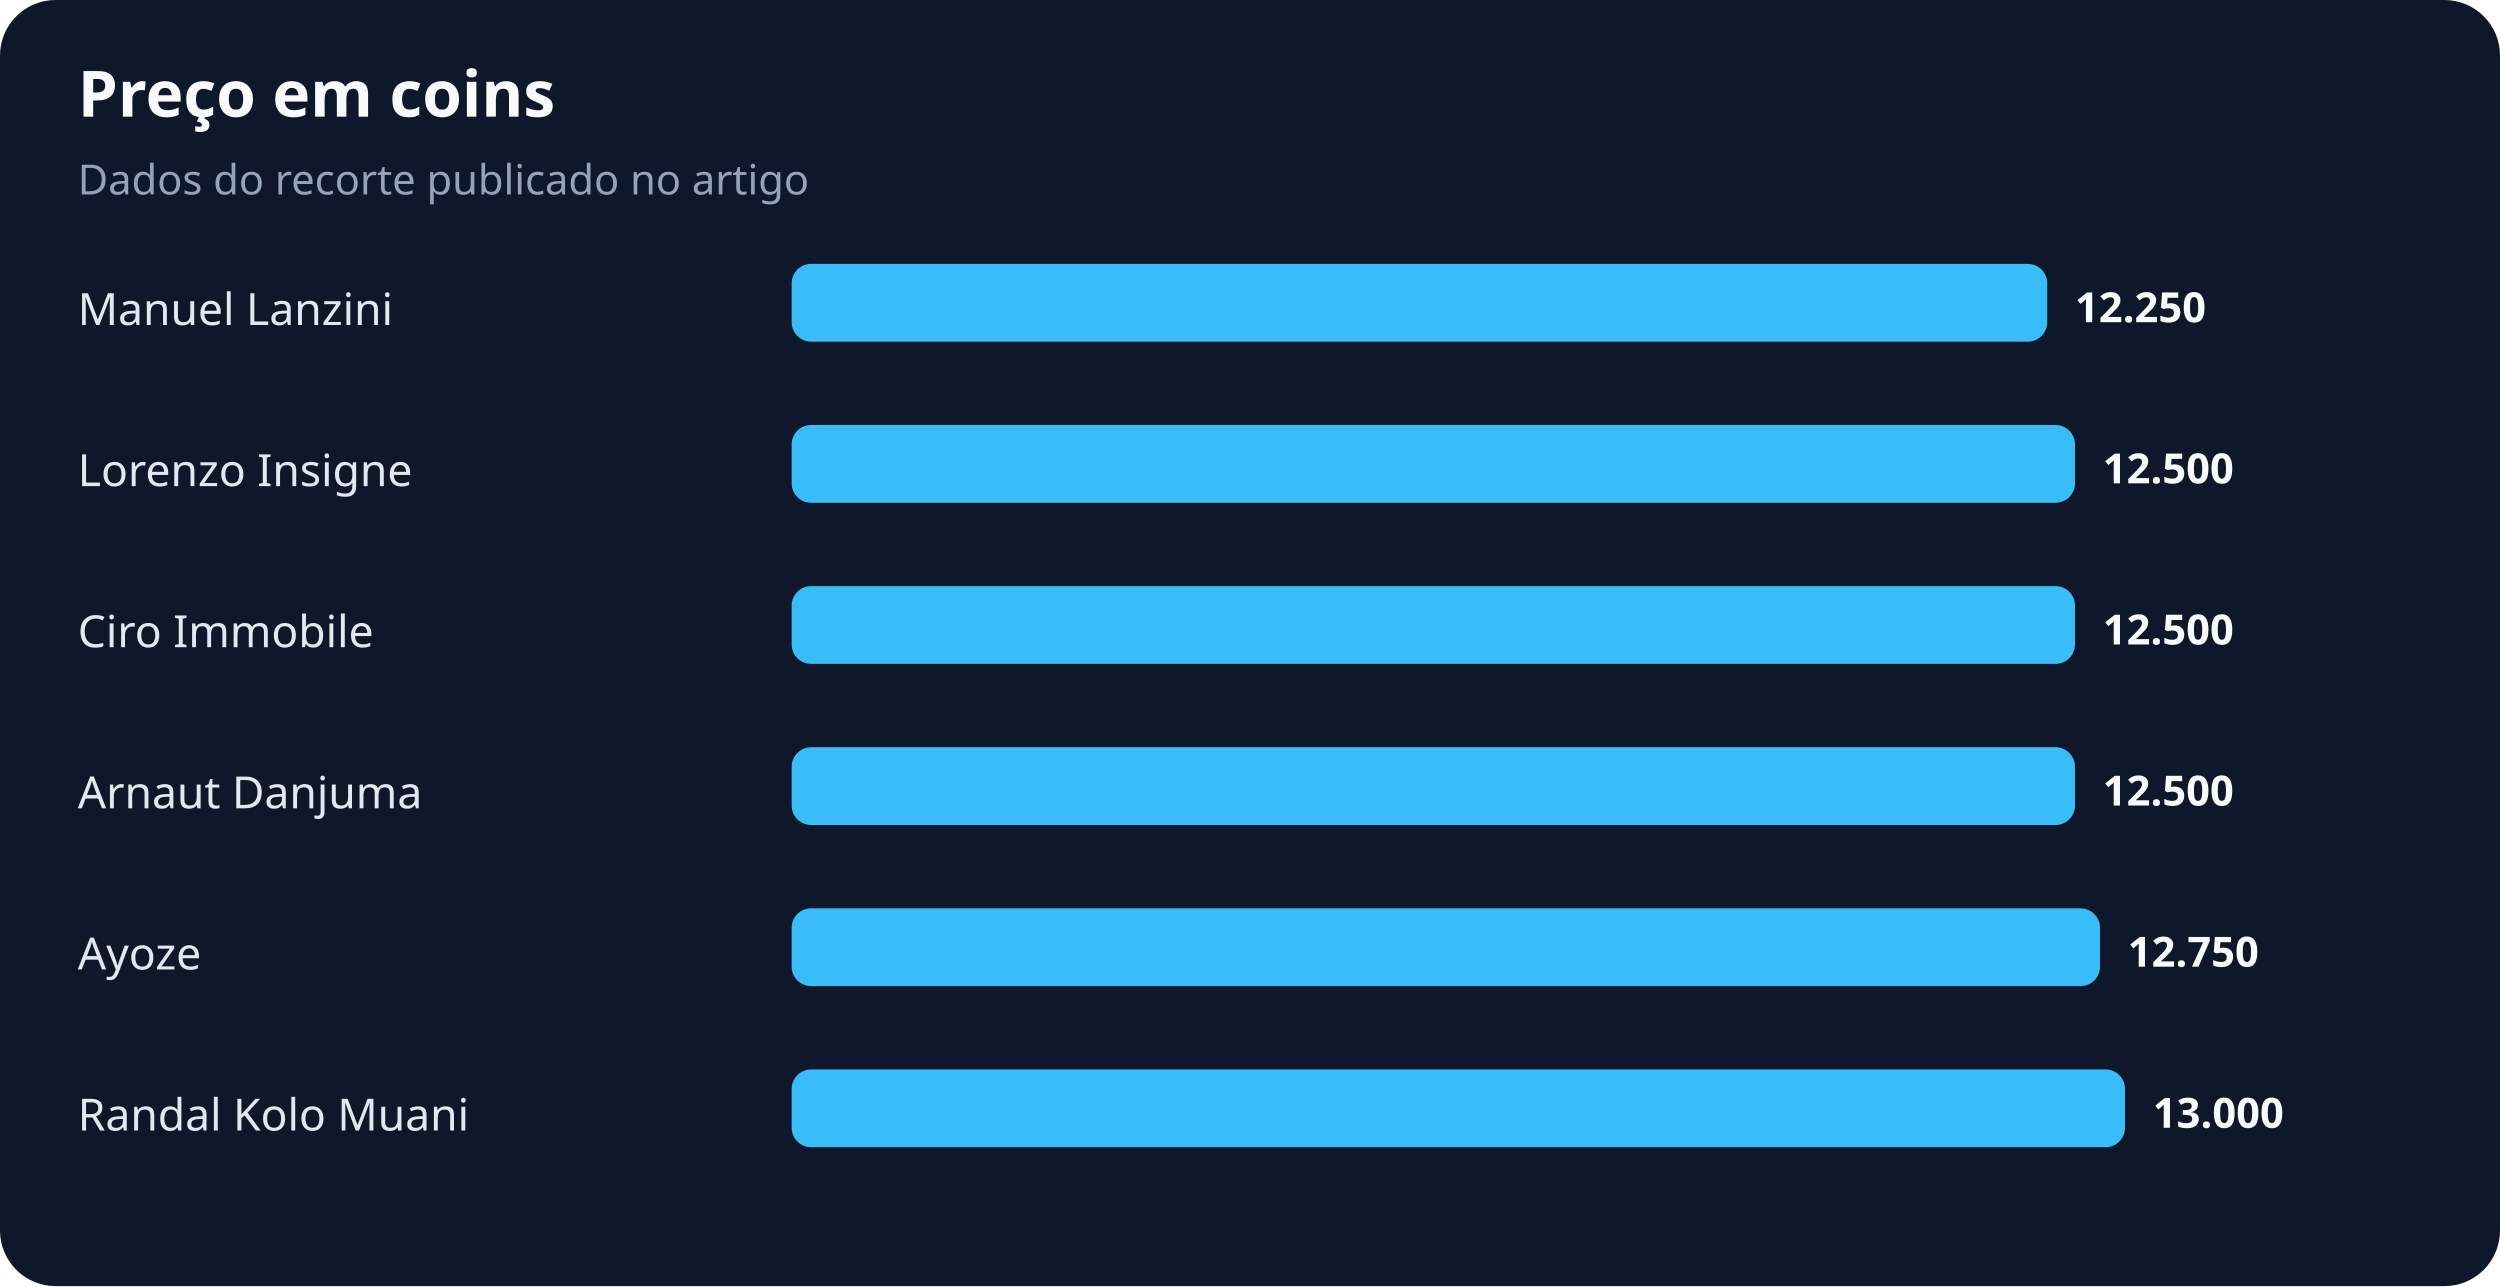
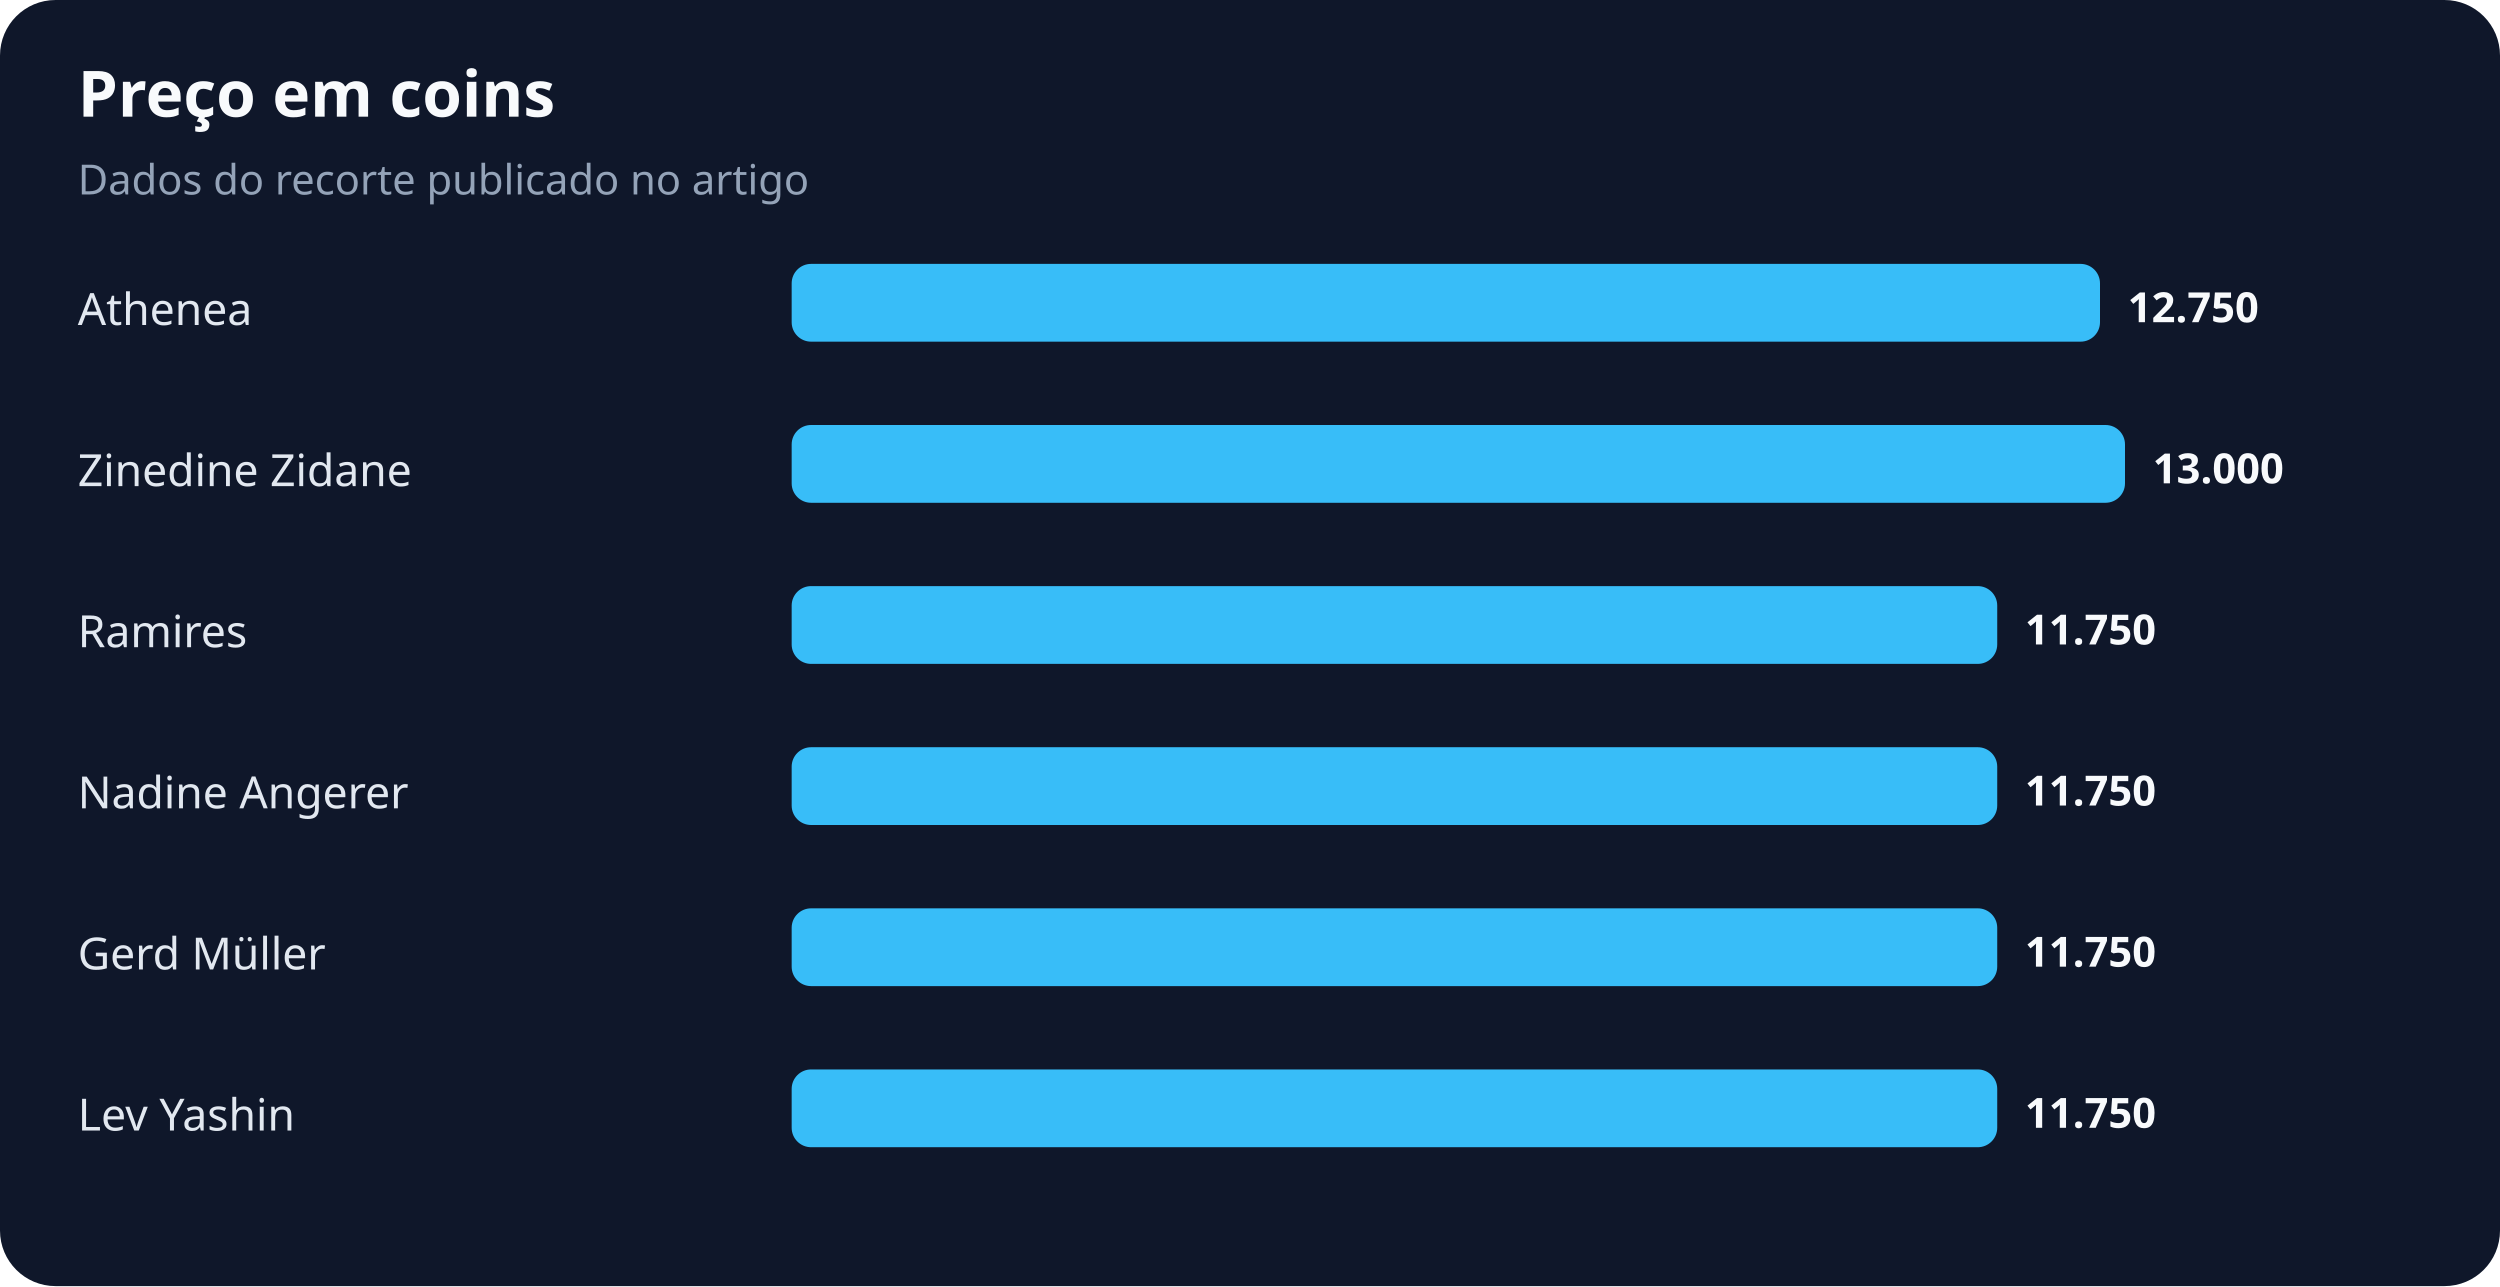
<svg xmlns="http://www.w3.org/2000/svg" width="900" height="463" viewBox="0 0 900 463" role="img" aria-labelledby="title desc">
  <rect width="100%" height="100%" rx="20" fill="#0f172a" />
  <text x="28" y="42" fill="#f8fafc" font-family="system-ui,sans-serif" font-size="23" font-weight="700">Preço em coins</text>
  <text x="28" y="70" fill="#94a3b8" font-family="system-ui,sans-serif" font-size="15">Dados do recorte publicado no artigo</text>
-   <text x="28" y="117" fill="#e2e8f0" font-family="system-ui,sans-serif" font-size="16">Manuel Lanzini</text>
-   <rect x="285" y="95" width="452" height="28" rx="7" fill="#38bdf8" />
-   <text x="747" y="116" fill="#f8fafc" font-family="system-ui,sans-serif" font-size="15" font-weight="700">12.250</text>
-   <text x="28" y="175" fill="#e2e8f0" font-family="system-ui,sans-serif" font-size="16">Lorenzo Insigne</text>
-   <rect x="285" y="153" width="462" height="28" rx="7" fill="#38bdf8" />
-   <text x="757" y="174" fill="#f8fafc" font-family="system-ui,sans-serif" font-size="15" font-weight="700">12.500</text>
-   <text x="28" y="233" fill="#e2e8f0" font-family="system-ui,sans-serif" font-size="16">Ciro Immobile</text>
-   <rect x="285" y="211" width="462" height="28" rx="7" fill="#38bdf8" />
-   <text x="757" y="232" fill="#f8fafc" font-family="system-ui,sans-serif" font-size="15" font-weight="700">12.500</text>
-   <text x="28" y="291" fill="#e2e8f0" font-family="system-ui,sans-serif" font-size="16">Arnaut Danjuma</text>
-   <rect x="285" y="269" width="462" height="28" rx="7" fill="#38bdf8" />
-   <text x="757" y="290" fill="#f8fafc" font-family="system-ui,sans-serif" font-size="15" font-weight="700">12.500</text>
-   <text x="28" y="349" fill="#e2e8f0" font-family="system-ui,sans-serif" font-size="16">Ayoze</text>
-   <rect x="285" y="327" width="471" height="28" rx="7" fill="#38bdf8" />
-   <text x="766" y="348" fill="#f8fafc" font-family="system-ui,sans-serif" font-size="15" font-weight="700">12.750</text>
-   <text x="28" y="407" fill="#e2e8f0" font-family="system-ui,sans-serif" font-size="16">Randal Kolo Muani</text>
-   <rect x="285" y="385" width="480" height="28" rx="7" fill="#38bdf8" />
-   <text x="775" y="406" fill="#f8fafc" font-family="system-ui,sans-serif" font-size="15" font-weight="700">13.000</text>
+   <text x="28" y="117" fill="#e2e8f0" font-family="system-ui,sans-serif" font-size="16">Athenea</text>
+   <rect x="285" y="95" width="471" height="28" rx="7" fill="#38bdf8" />
+   <text x="766" y="116" fill="#f8fafc" font-family="system-ui,sans-serif" font-size="15" font-weight="700">12.750</text>
+   <text x="28" y="175" fill="#e2e8f0" font-family="system-ui,sans-serif" font-size="16">Zinedine Zidane</text>
+   <rect x="285" y="153" width="480" height="28" rx="7" fill="#38bdf8" />
+   <text x="775" y="174" fill="#f8fafc" font-family="system-ui,sans-serif" font-size="15" font-weight="700">13.000</text>
+   <text x="28" y="233" fill="#e2e8f0" font-family="system-ui,sans-serif" font-size="16">Ramires</text>
+   <rect x="285" y="211" width="434" height="28" rx="7" fill="#38bdf8" />
+   <text x="729" y="232" fill="#f8fafc" font-family="system-ui,sans-serif" font-size="15" font-weight="700">11.750</text>
+   <text x="28" y="291" fill="#e2e8f0" font-family="system-ui,sans-serif" font-size="16">Nadine Angerer</text>
+   <rect x="285" y="269" width="434" height="28" rx="7" fill="#38bdf8" />
+   <text x="729" y="290" fill="#f8fafc" font-family="system-ui,sans-serif" font-size="15" font-weight="700">11.750</text>
+   <text x="28" y="349" fill="#e2e8f0" font-family="system-ui,sans-serif" font-size="16">Gerd Müller</text>
+   <rect x="285" y="327" width="434" height="28" rx="7" fill="#38bdf8" />
+   <text x="729" y="348" fill="#f8fafc" font-family="system-ui,sans-serif" font-size="15" font-weight="700">11.750</text>
+   <text x="28" y="407" fill="#e2e8f0" font-family="system-ui,sans-serif" font-size="16">Lev Yashin</text>
+   <rect x="285" y="385" width="434" height="28" rx="7" fill="#38bdf8" />
+   <text x="729" y="406" fill="#f8fafc" font-family="system-ui,sans-serif" font-size="15" font-weight="700">11.750</text>
</svg>
